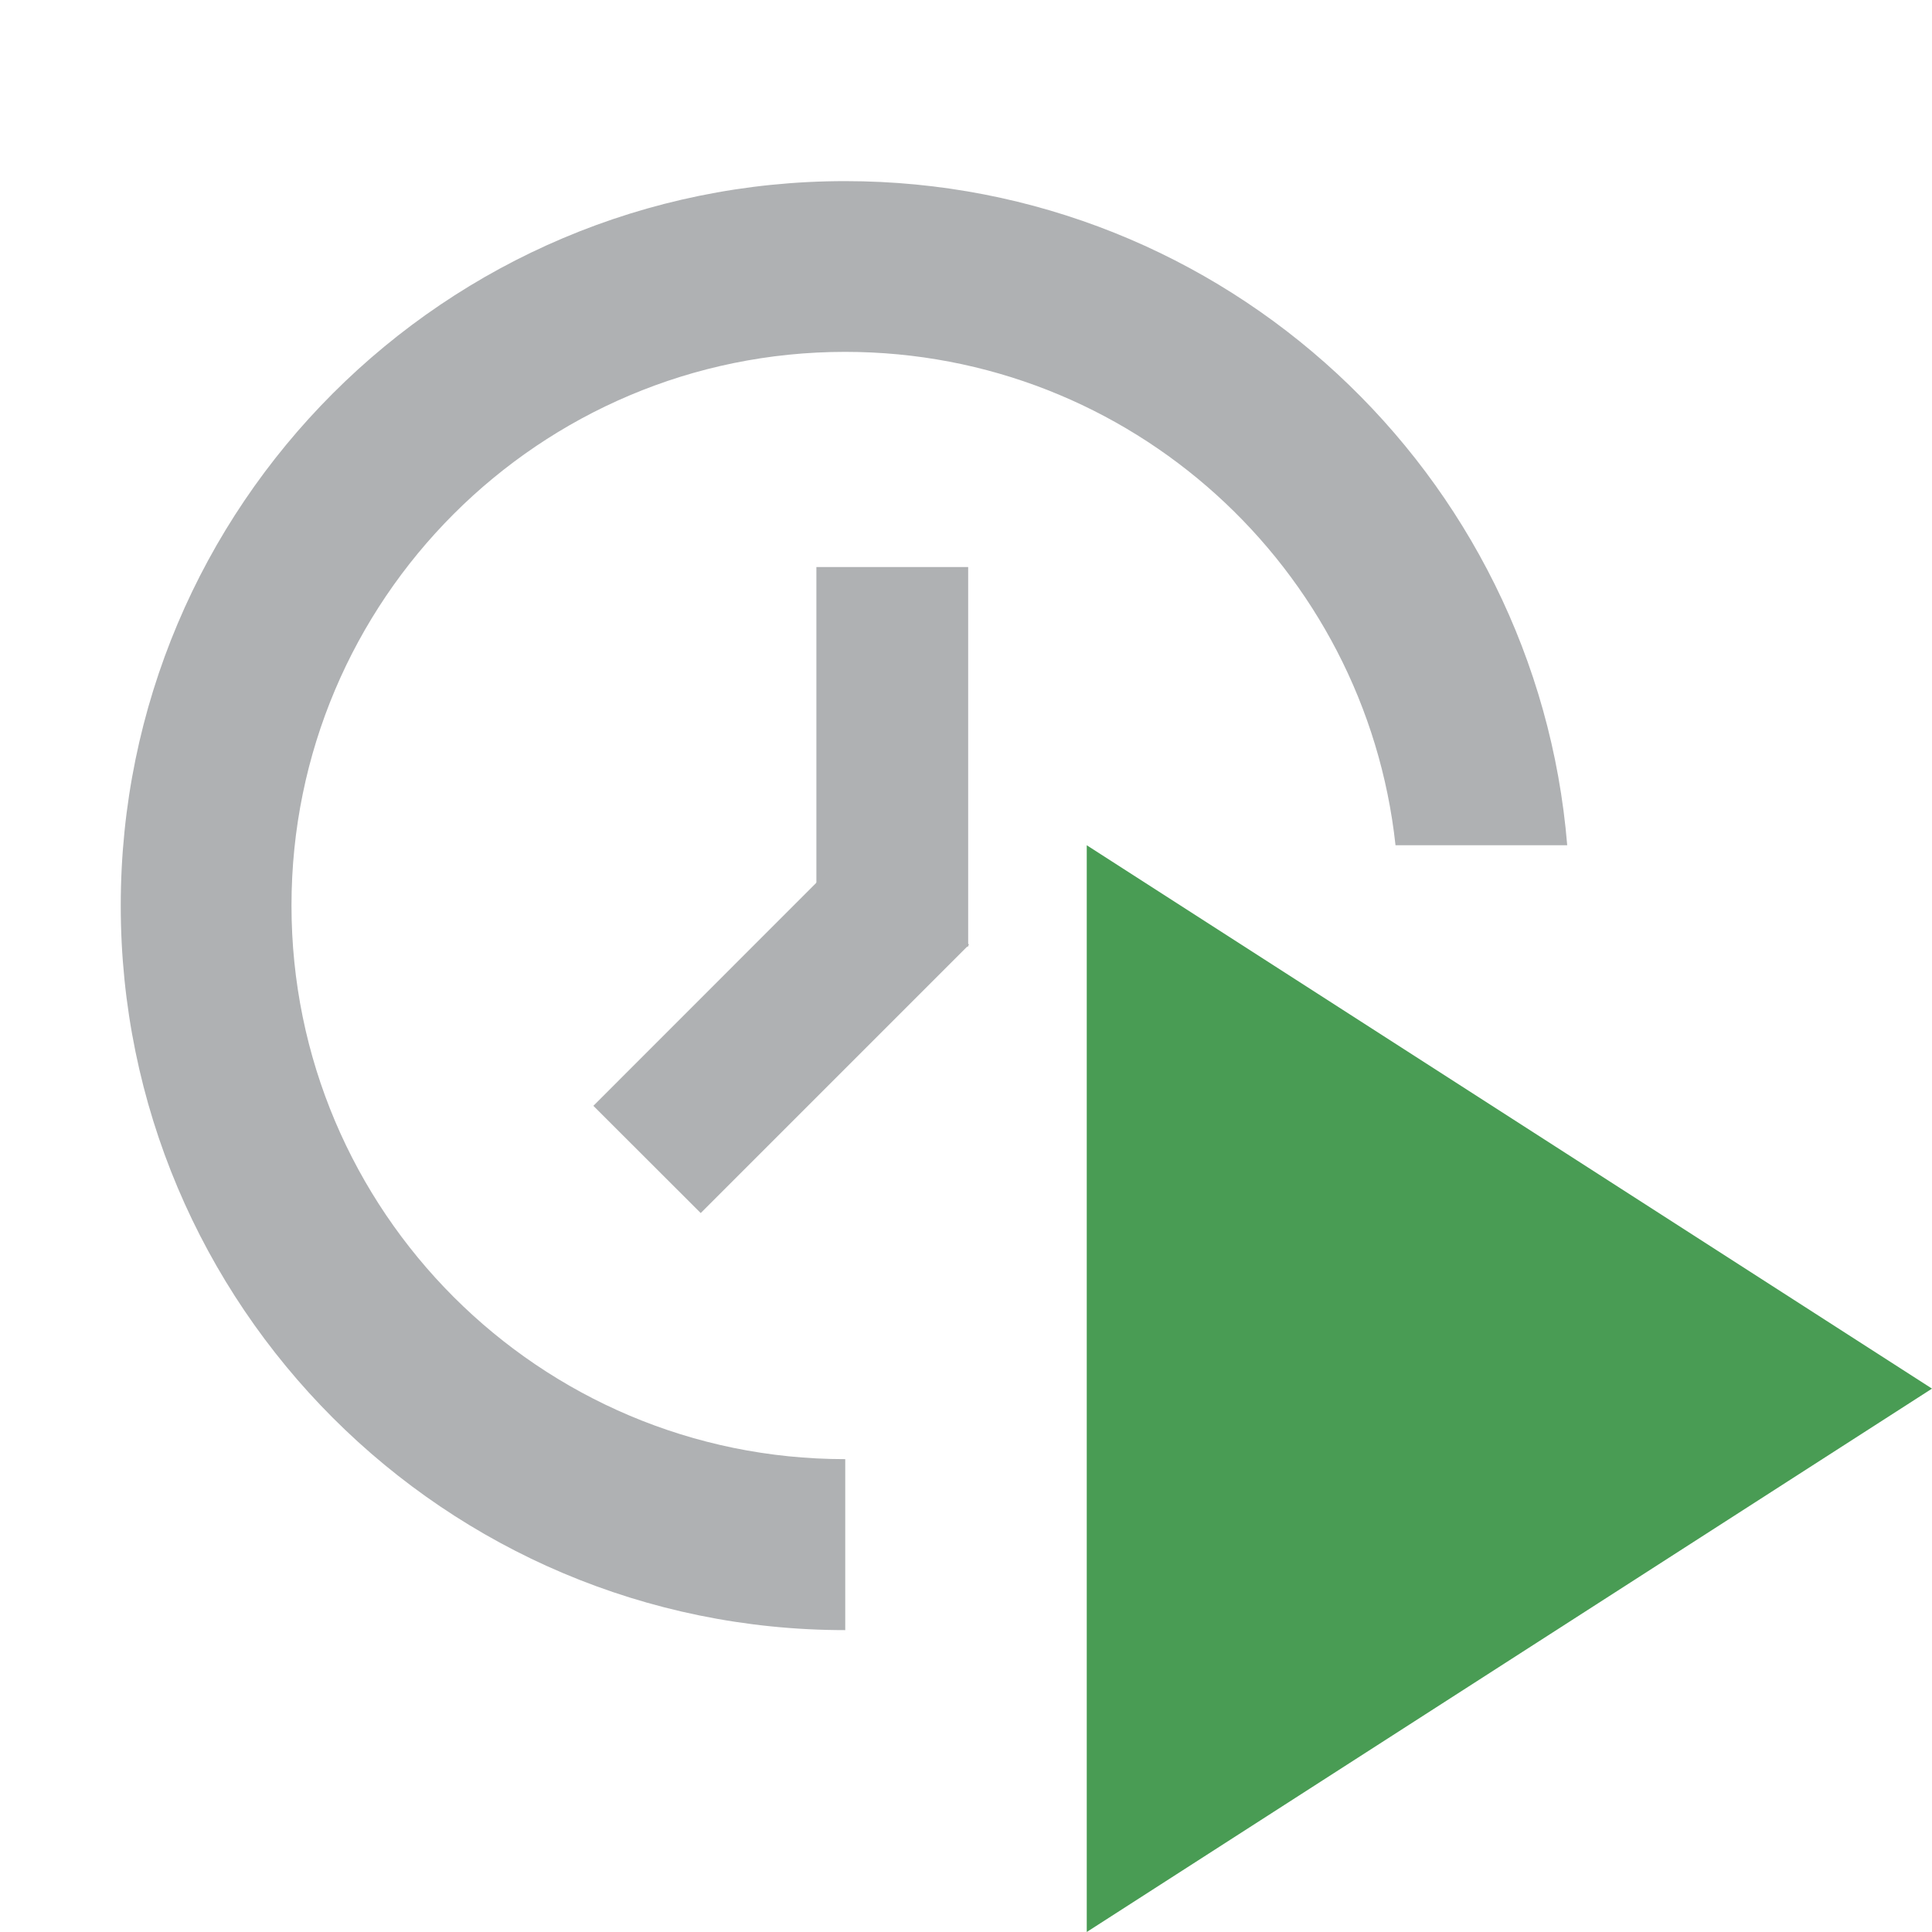
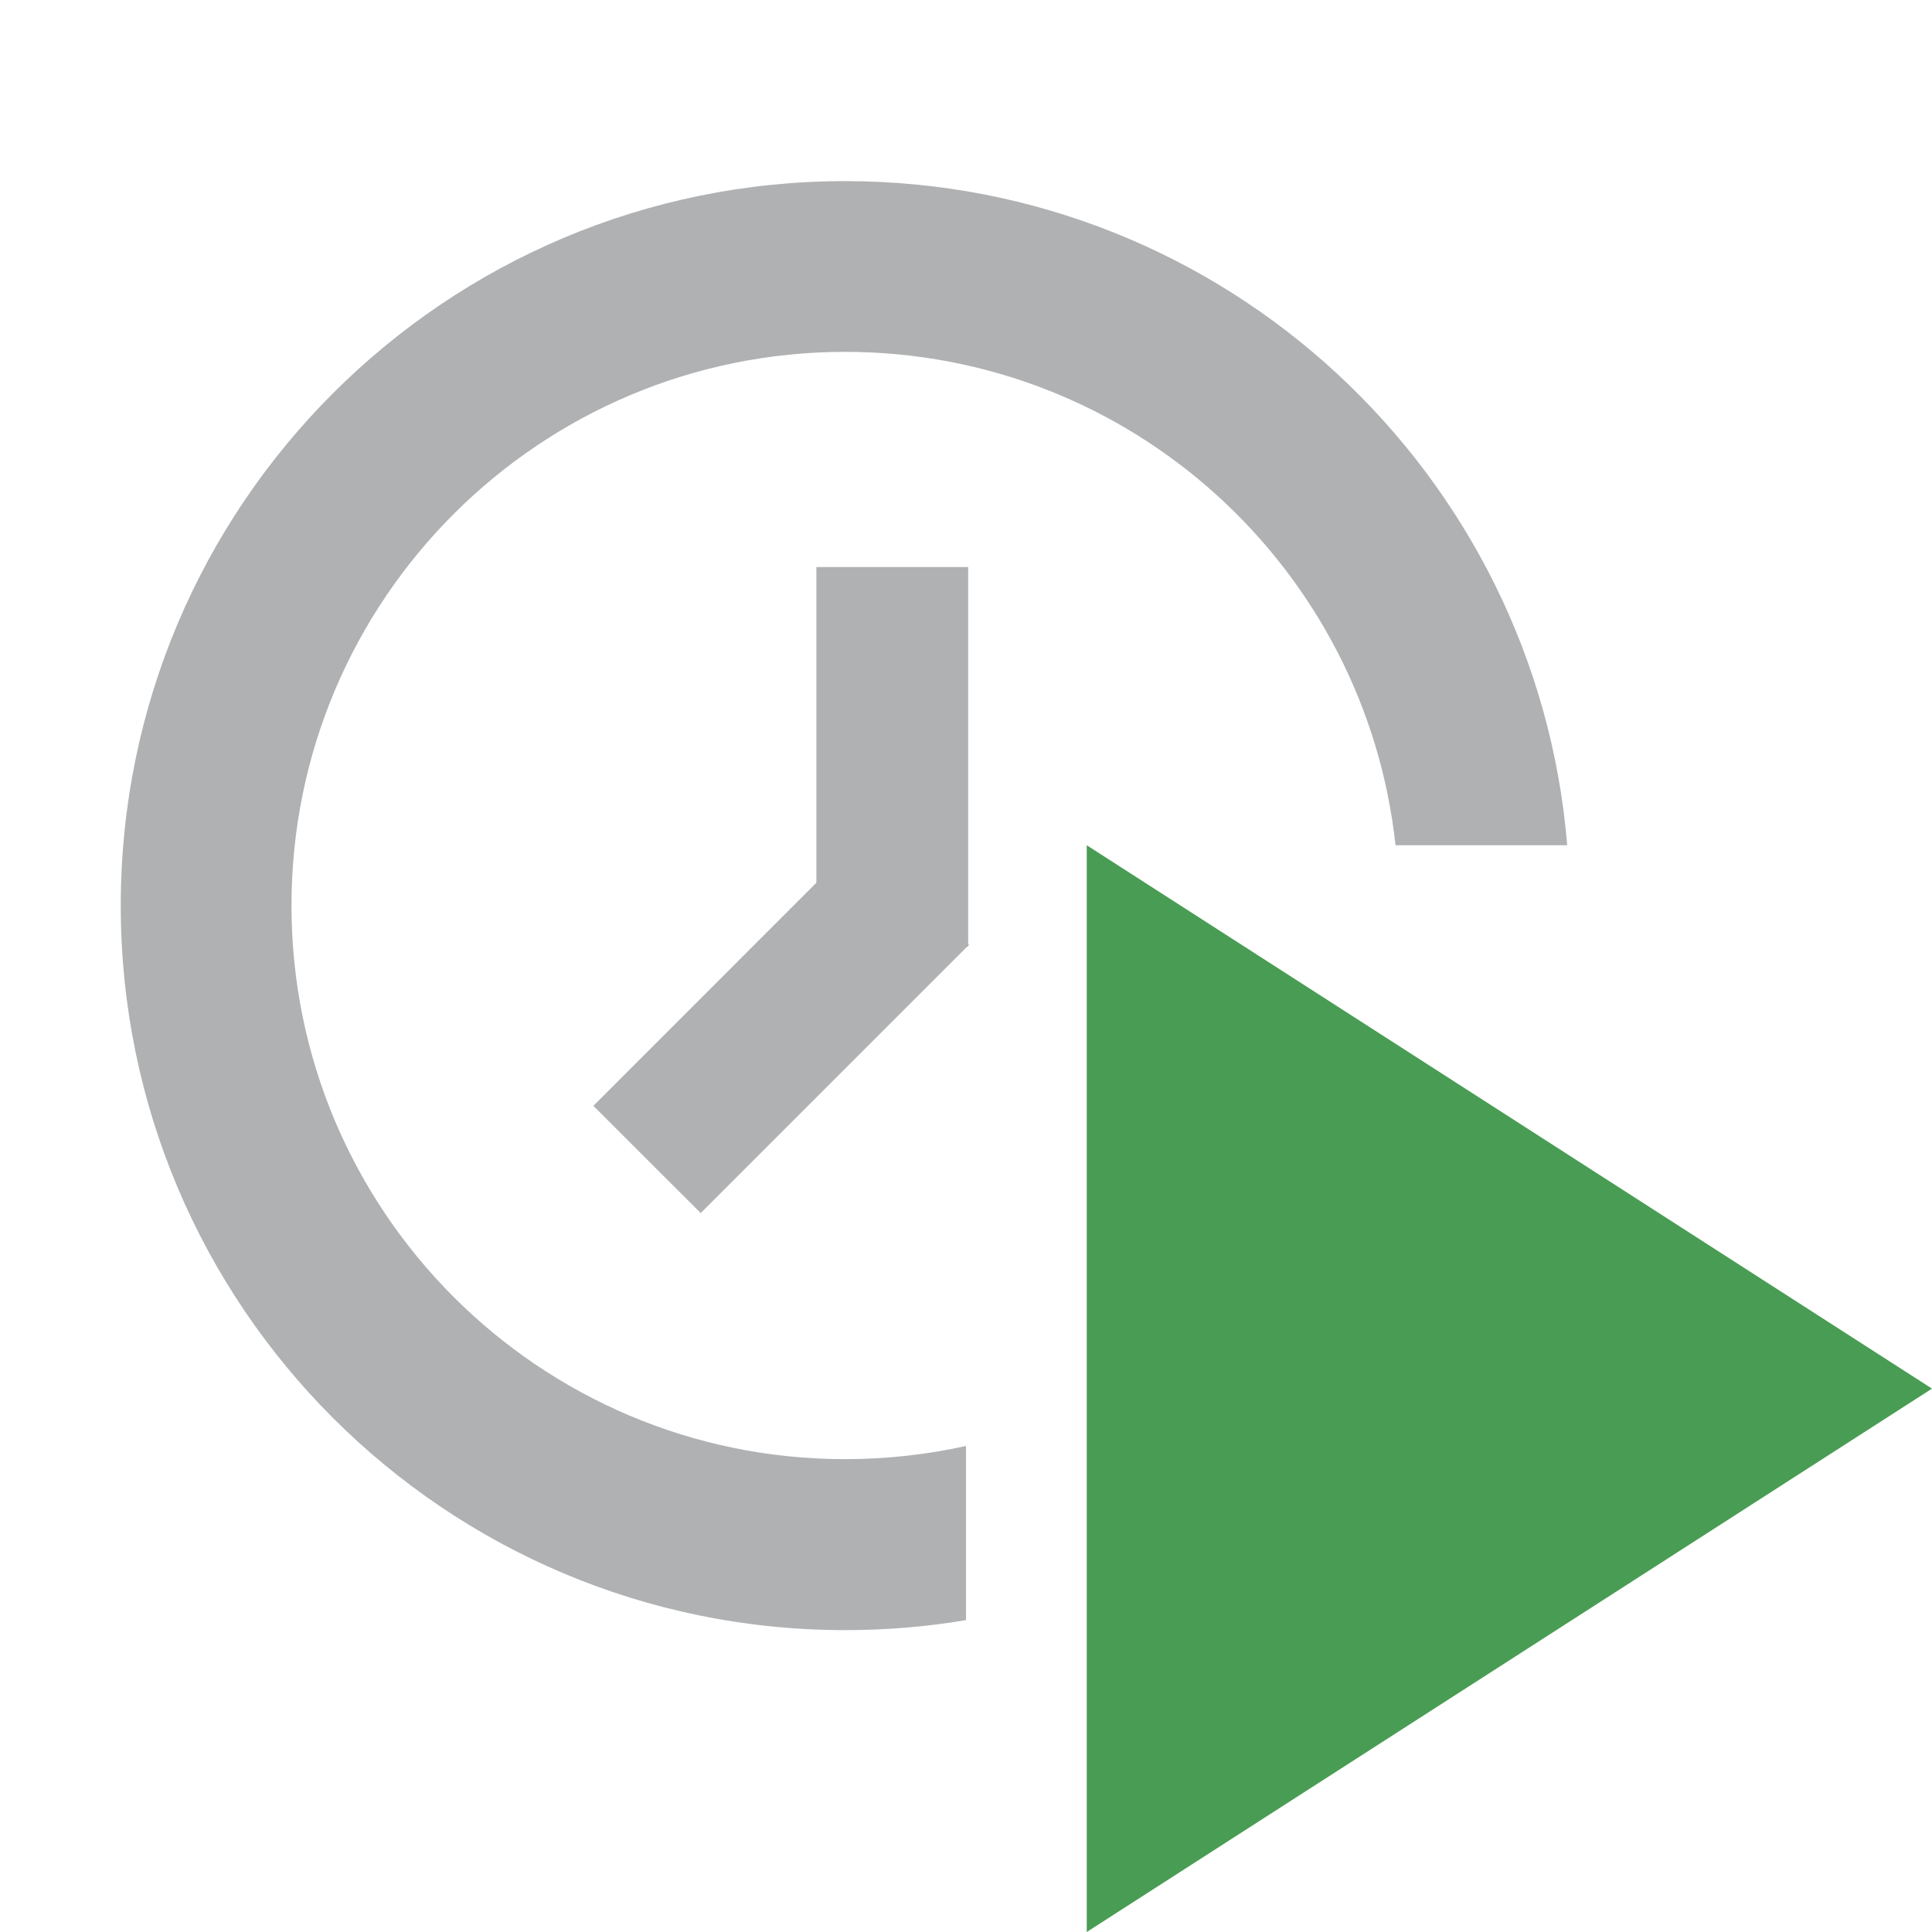
<svg xmlns="http://www.w3.org/2000/svg" width="16" height="16" viewBox="0 0 16 16">
  <g fill="none" fill-rule="evenodd" transform="translate(1 1)">
    <g fill="#AFB1B3" transform="translate(0 .5)">
-       <path d="M11.979,5.5 L10.557,5.5 C10.309,3.203 8.363,1.414 5.999,1.414 C3.467,1.414 1.414,3.467 1.414,5.999 C1.414,8.531 3.467,10.584 5.999,10.584 C5.999,10.584 6,10.584 6,10.584 L6,12 C2.686,12 0,9.314 0,6 C0,2.686 2.686,0 6,0 C9.145,0 11.725,2.42 11.979,5.5 Z" />
+       <path d="M11.979,5.5 L10.557,5.5 C10.309,3.203 8.363,1.414 5.999,1.414 C3.467,1.414 1.414,3.467 1.414,5.999 C1.414,8.531 3.467,10.584 5.999,10.584 C6.343,10.584 6.678,10.546 7,10.475 L7,11.917 C6.675,11.972 6.341,12 6,12 C2.686,12 0,9.314 0,6 C0,2.686 2.686,0 6,0 C9.145,0 11.725,2.42 11.979,5.5 Z" />
      <g transform="translate(3.9 2.3)">
        <rect width="1.257" height="3.143" x="1.861" y=".896" />
        <polygon points="2.236 3.135 3.125 4.024 .903 6.246 .014 5.358" />
      </g>
    </g>
    <polygon fill="#499C54" points="8 6 15 10.5 8 15" />
  </g>
</svg>
